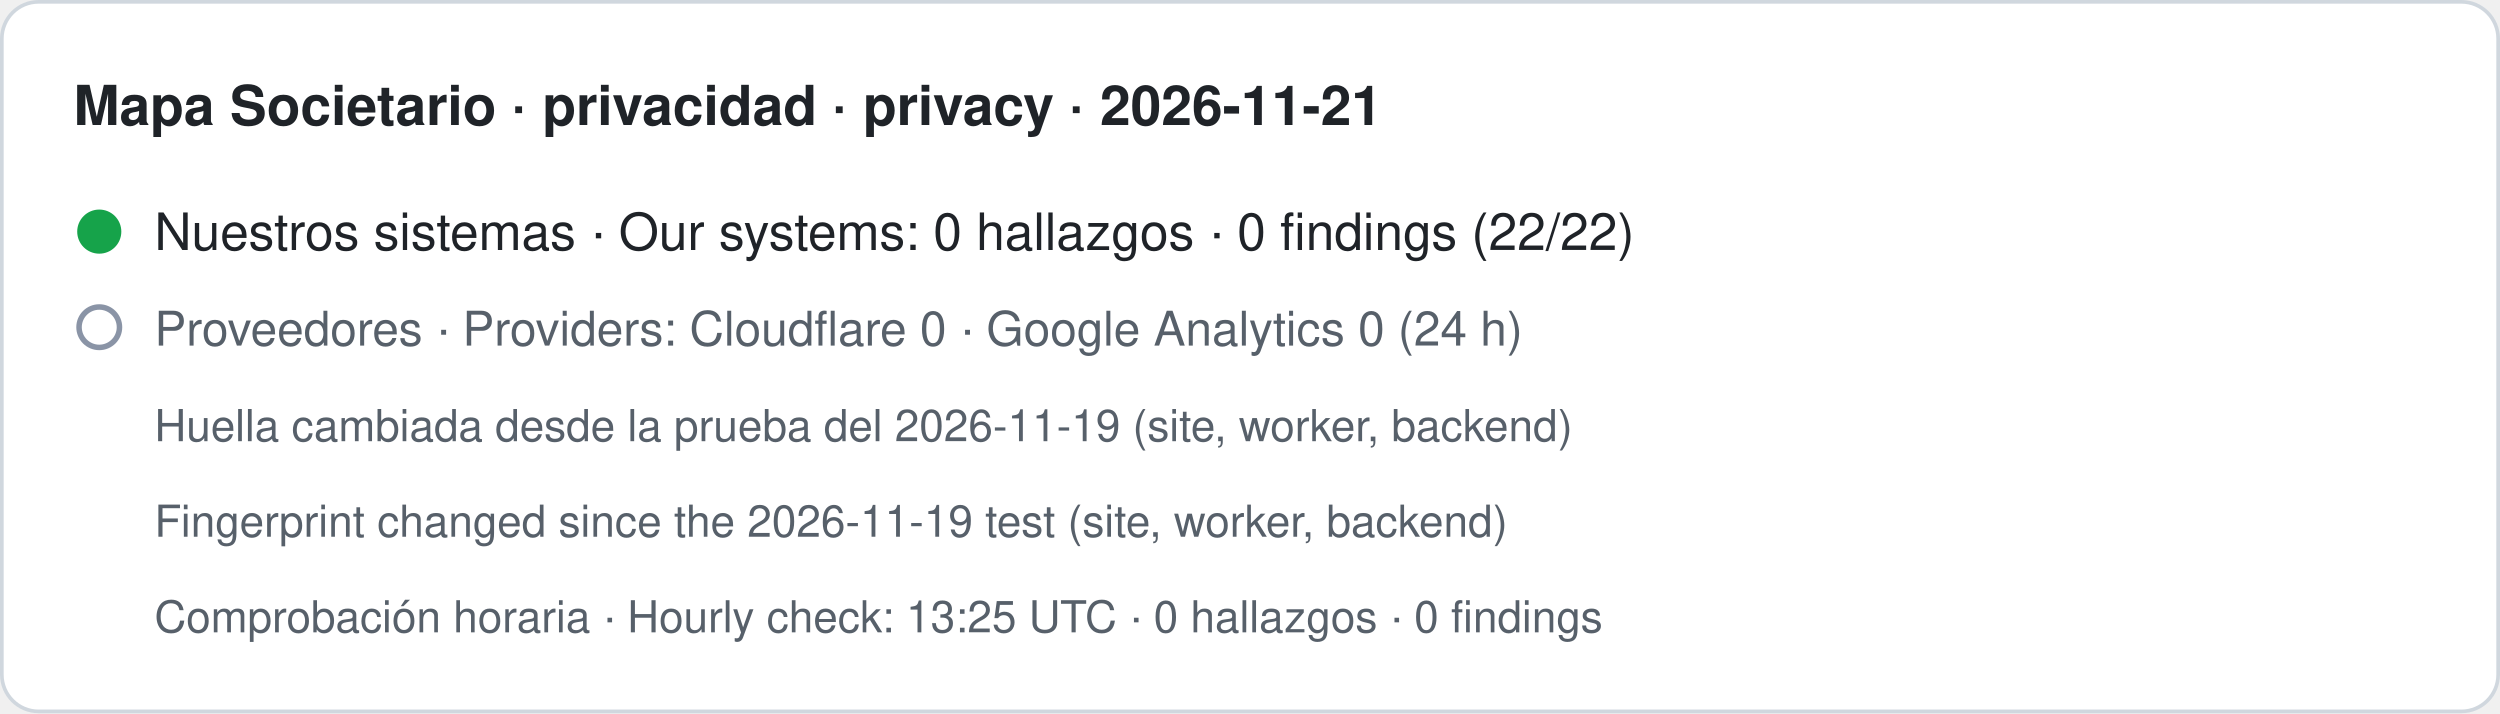
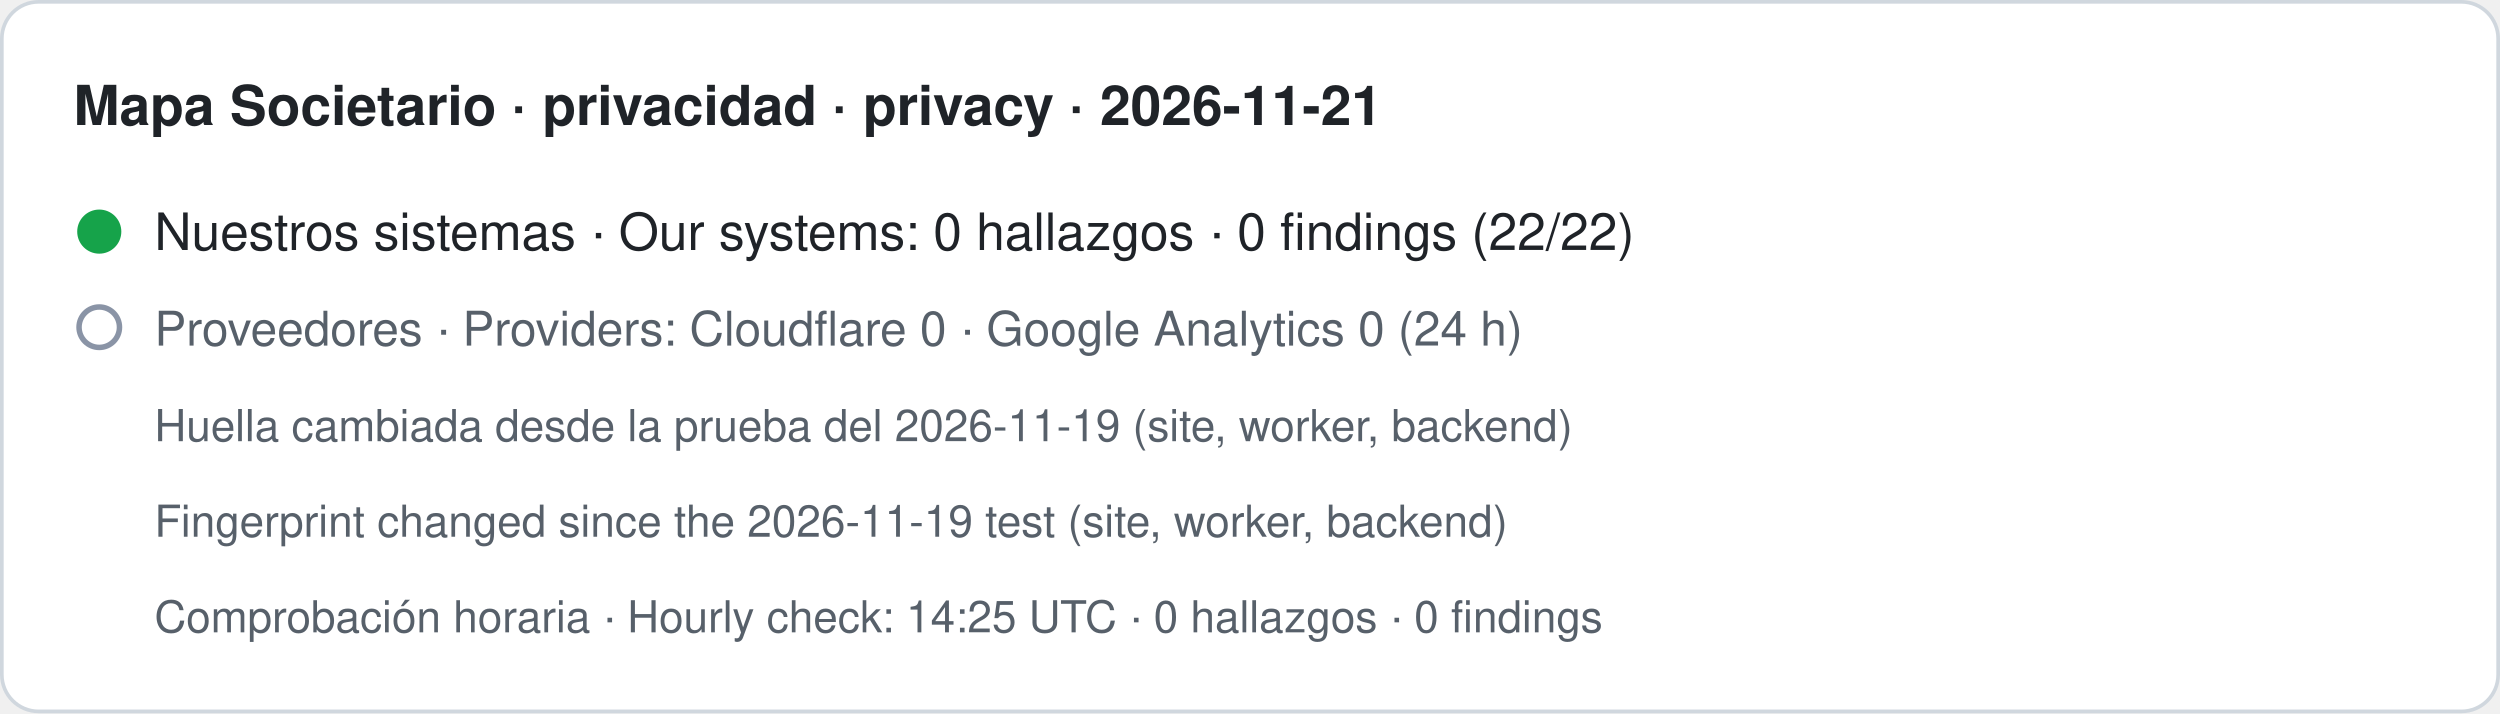
- <svg xmlns="http://www.w3.org/2000/svg" width="680" height="194" viewBox="0 0 680 194" role="img" aria-label="Mapa Societario · privacidad · privacy · 2026-11-21. Nuestros sistemas · Our systems: 0 hallazgos · 0 findings (22/22). Proveedores · Providers: Cloudflare 0 · Google Analytics 0 (24 h). Huella cambiada desde la prueba del 2026-11-19 (site, worker, backend) · Fingerprint changed since the 2026-11-19 test (site, worker, backend). Comprobación horaria · Hourly check: 13:25 UTC · 0 hallazgos · 0 findings">
+ <svg xmlns="http://www.w3.org/2000/svg" width="680" height="194" viewBox="0 0 680 194" role="img" aria-label="Mapa Societario · privacidad · privacy · 2026-11-21. Nuestros sistemas · Our systems: 0 hallazgos · 0 findings (22/22). Proveedores · Providers: Cloudflare 0 · Google Analytics 0 (24 h). Huella cambiada desde la prueba del 2026-11-19 (site, worker, backend) · Fingerprint changed since the 2026-11-19 test (site, worker, backend). Comprobación horaria · Hourly check: 14:25 UTC · 0 hallazgos · 0 findings">
  <rect x="0.5" y="0.5" width="679" height="193" rx="10" fill="#ffffff" stroke="#d0d7de" />
  <text x="20" y="34" font-family="-apple-system,BlinkMacSystemFont,Segoe UI,Helvetica,Arial,sans-serif" font-size="15" font-weight="600" fill="#1f2328">Mapa Societario · privacidad · privacy · 2026-11-21</text>
  <circle cx="27" cy="63" r="6" fill="#16a34a" />
  <text x="42" y="68" font-family="-apple-system,BlinkMacSystemFont,Segoe UI,Helvetica,Arial,sans-serif" font-size="14" fill="#1f2328">Nuestros sistemas · Our systems: 0 hallazgos · 0 findings (22/22)</text>
  <circle cx="27" cy="89" r="5.5" fill="none" stroke="#8a94a6" stroke-width="1.5" />
  <text x="42" y="94" font-family="-apple-system,BlinkMacSystemFont,Segoe UI,Helvetica,Arial,sans-serif" font-size="13" fill="#57606a">Proveedores · Providers: Cloudflare 0 · Google Analytics 0 (24 h)</text>
  <text x="42" y="120" font-family="-apple-system,BlinkMacSystemFont,Segoe UI,Helvetica,Arial,sans-serif" font-size="12" fill="#57606a">Huella cambiada desde la prueba del 2026-11-19 (site, worker, backend)</text>
  <text x="42" y="146" font-family="-apple-system,BlinkMacSystemFont,Segoe UI,Helvetica,Arial,sans-serif" font-size="12" fill="#57606a">Fingerprint changed since the 2026-11-19 test (site, worker, backend)</text>
-   <text x="42" y="172" font-family="-apple-system,BlinkMacSystemFont,Segoe UI,Helvetica,Arial,sans-serif" font-size="12" fill="#57606a">Comprobación horaria · Hourly check: 13:25 UTC · 0 hallazgos · 0 findings</text>
+   <text x="42" y="172" font-family="-apple-system,BlinkMacSystemFont,Segoe UI,Helvetica,Arial,sans-serif" font-size="12" fill="#57606a">Comprobación horaria · Hourly check: 14:25 UTC · 0 hallazgos · 0 findings</text>
</svg>
